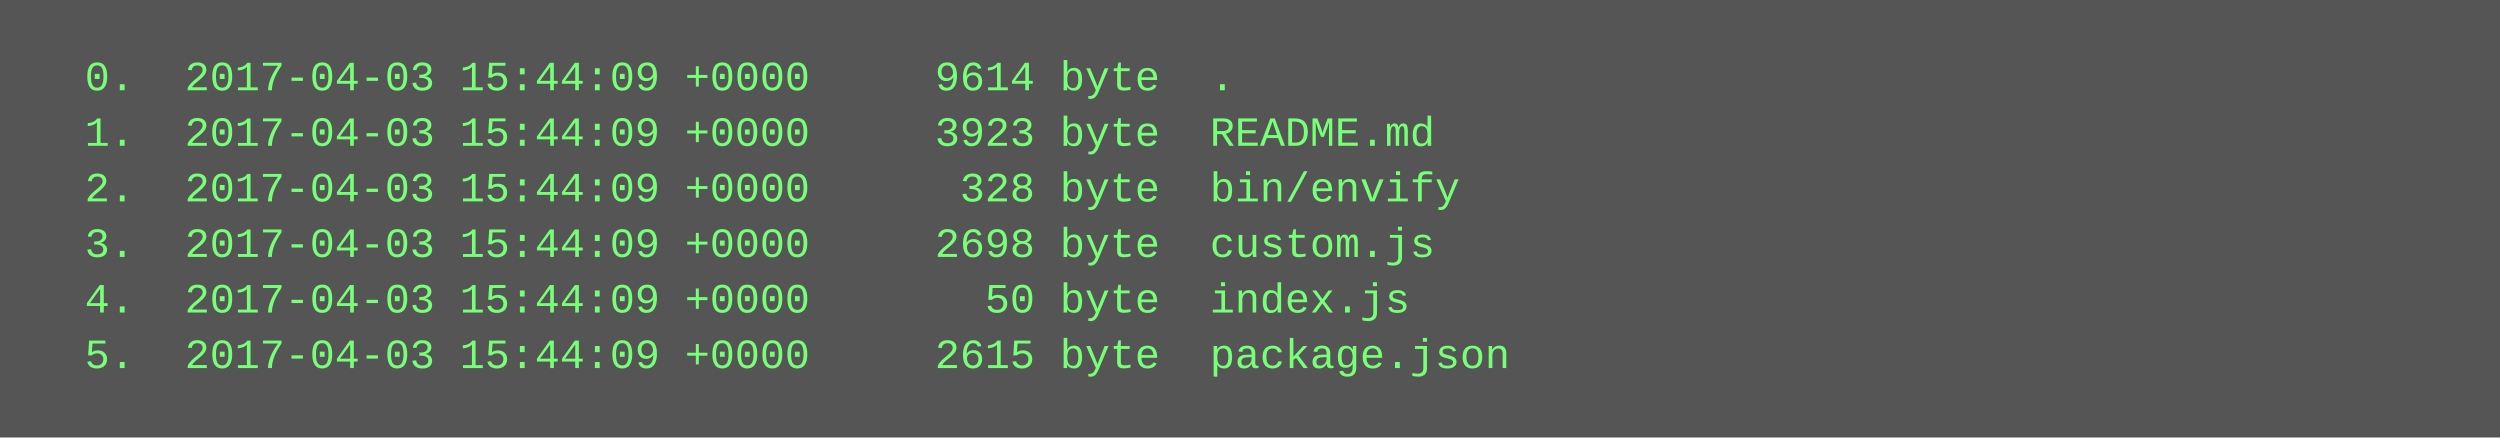
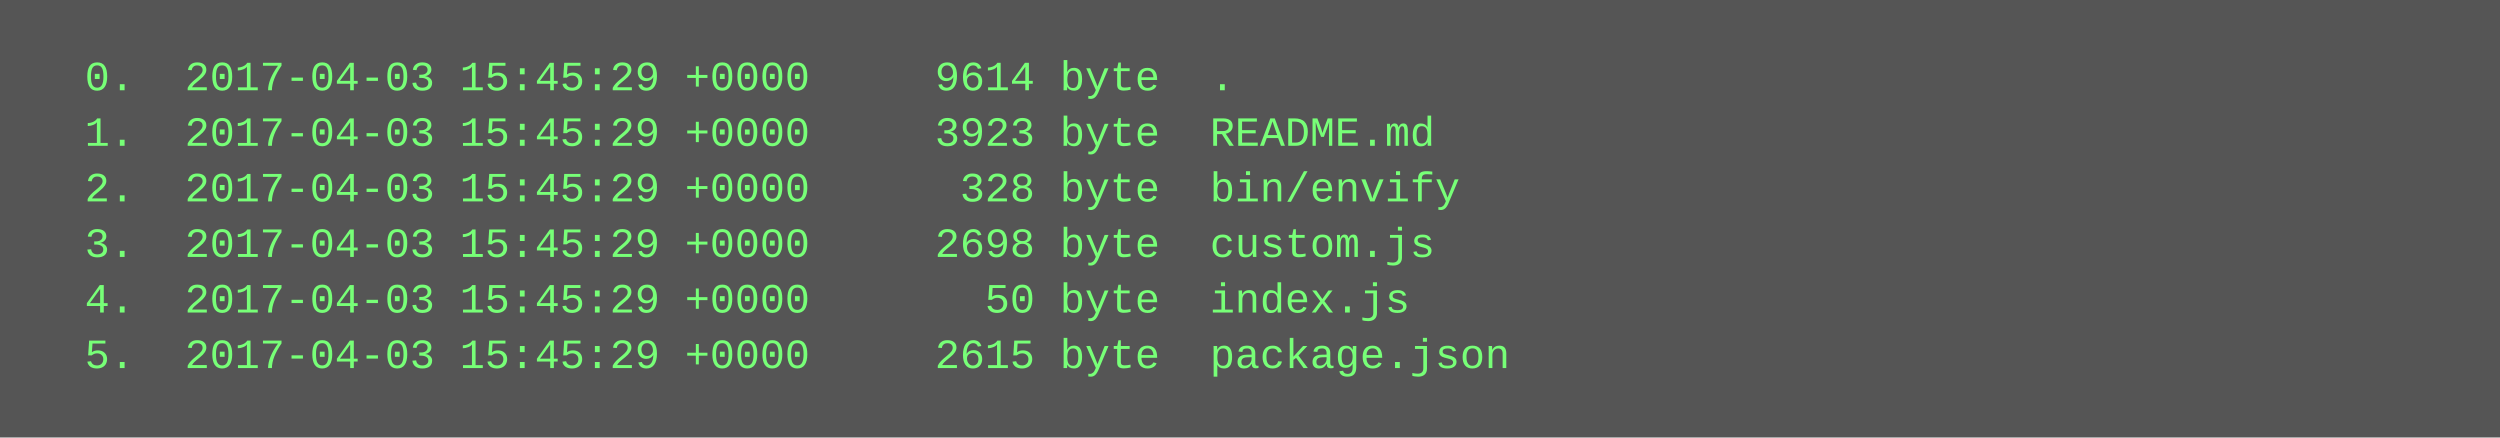
<svg xmlns="http://www.w3.org/2000/svg" height="126" width="720">
  <rect height="126" fill="#555" width="720" />
  <text fill="#7f7" font-family="Courier New" font-size="12" xml:space="preserve">
-     <tspan x="10" y="26">  0.  2017-04-03 15:44:09 +0000     9614 byte  .</tspan>
-     <tspan x="10" y="42">  1.  2017-04-03 15:44:09 +0000     3923 byte  README.md</tspan>
-     <tspan x="10" y="58">  2.  2017-04-03 15:44:09 +0000      328 byte  bin/envify</tspan>
-     <tspan x="10" y="74">  3.  2017-04-03 15:44:09 +0000     2698 byte  custom.js</tspan>
-     <tspan x="10" y="90">  4.  2017-04-03 15:44:09 +0000       50 byte  index.js</tspan>
-     <tspan x="10" y="106">  5.  2017-04-03 15:44:09 +0000     2615 byte  package.json</tspan>
+     <tspan x="10" y="26">  0.  2017-04-03 15:45:29 +0000     9614 byte  .</tspan>
+     <tspan x="10" y="42">  1.  2017-04-03 15:45:29 +0000     3923 byte  README.md</tspan>
+     <tspan x="10" y="58">  2.  2017-04-03 15:45:29 +0000      328 byte  bin/envify</tspan>
+     <tspan x="10" y="74">  3.  2017-04-03 15:45:29 +0000     2698 byte  custom.js</tspan>
+     <tspan x="10" y="90">  4.  2017-04-03 15:45:29 +0000       50 byte  index.js</tspan>
+     <tspan x="10" y="106">  5.  2017-04-03 15:45:29 +0000     2615 byte  package.json</tspan>
  </text>
</svg>
